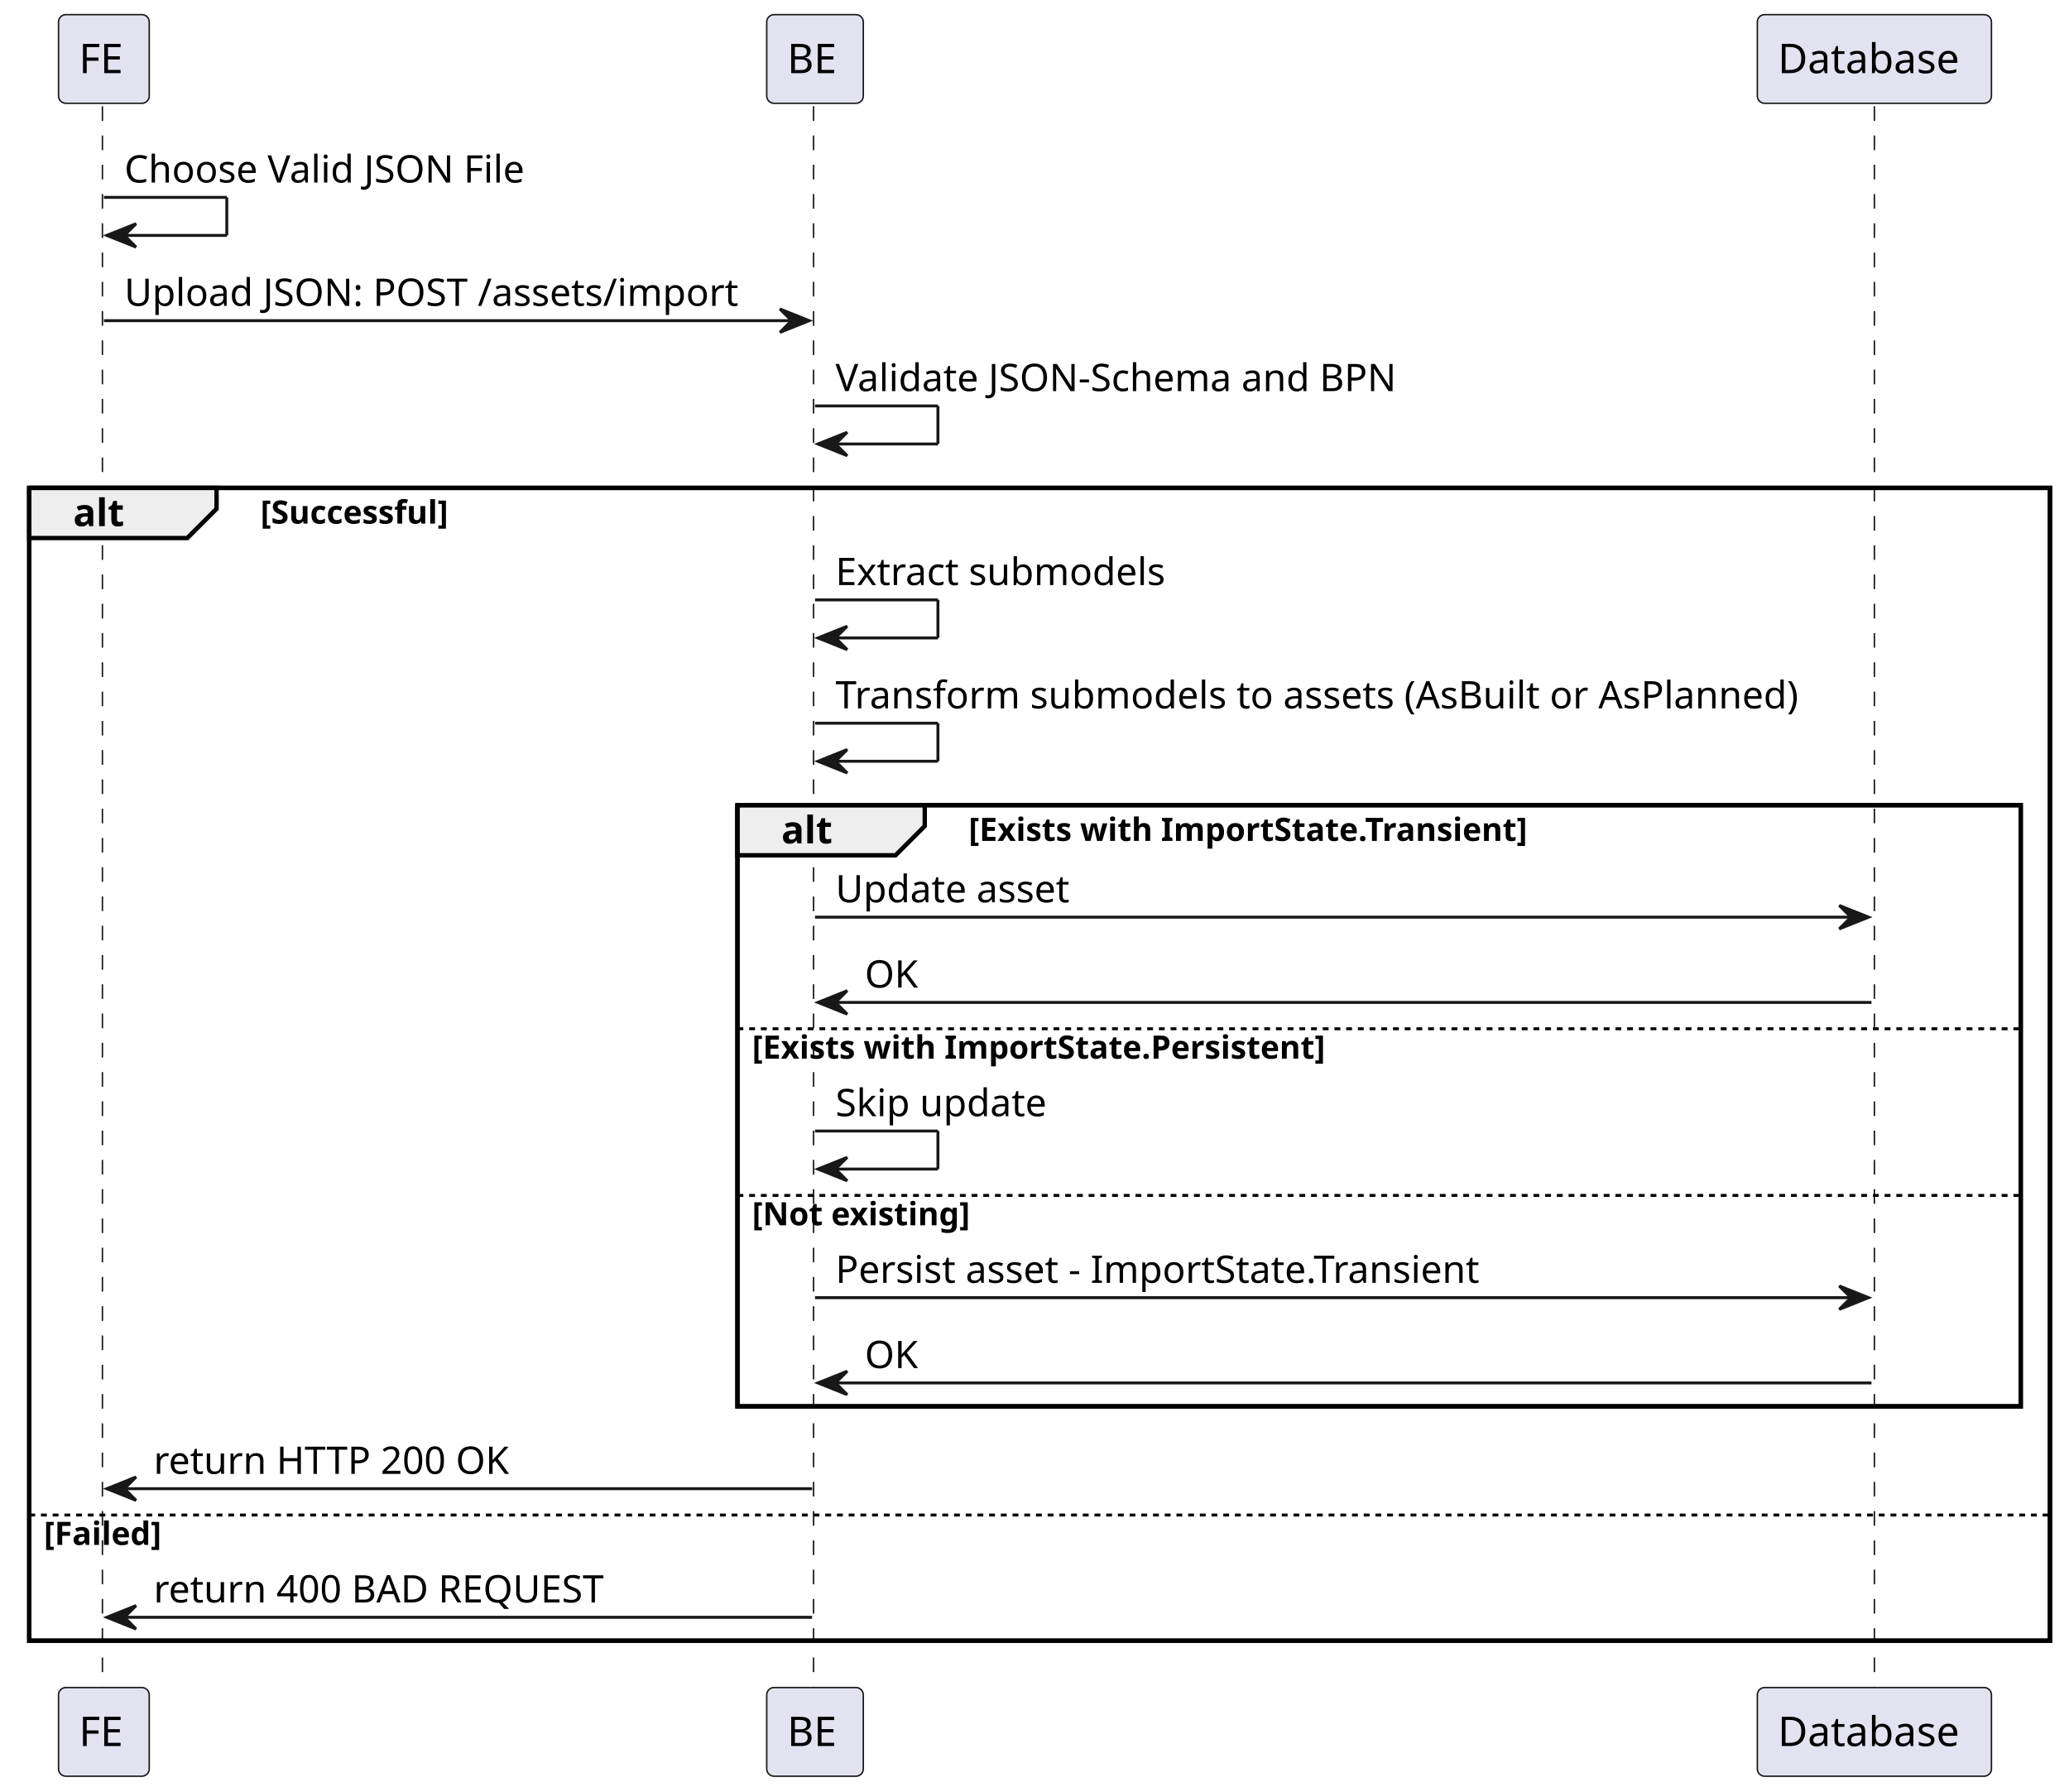
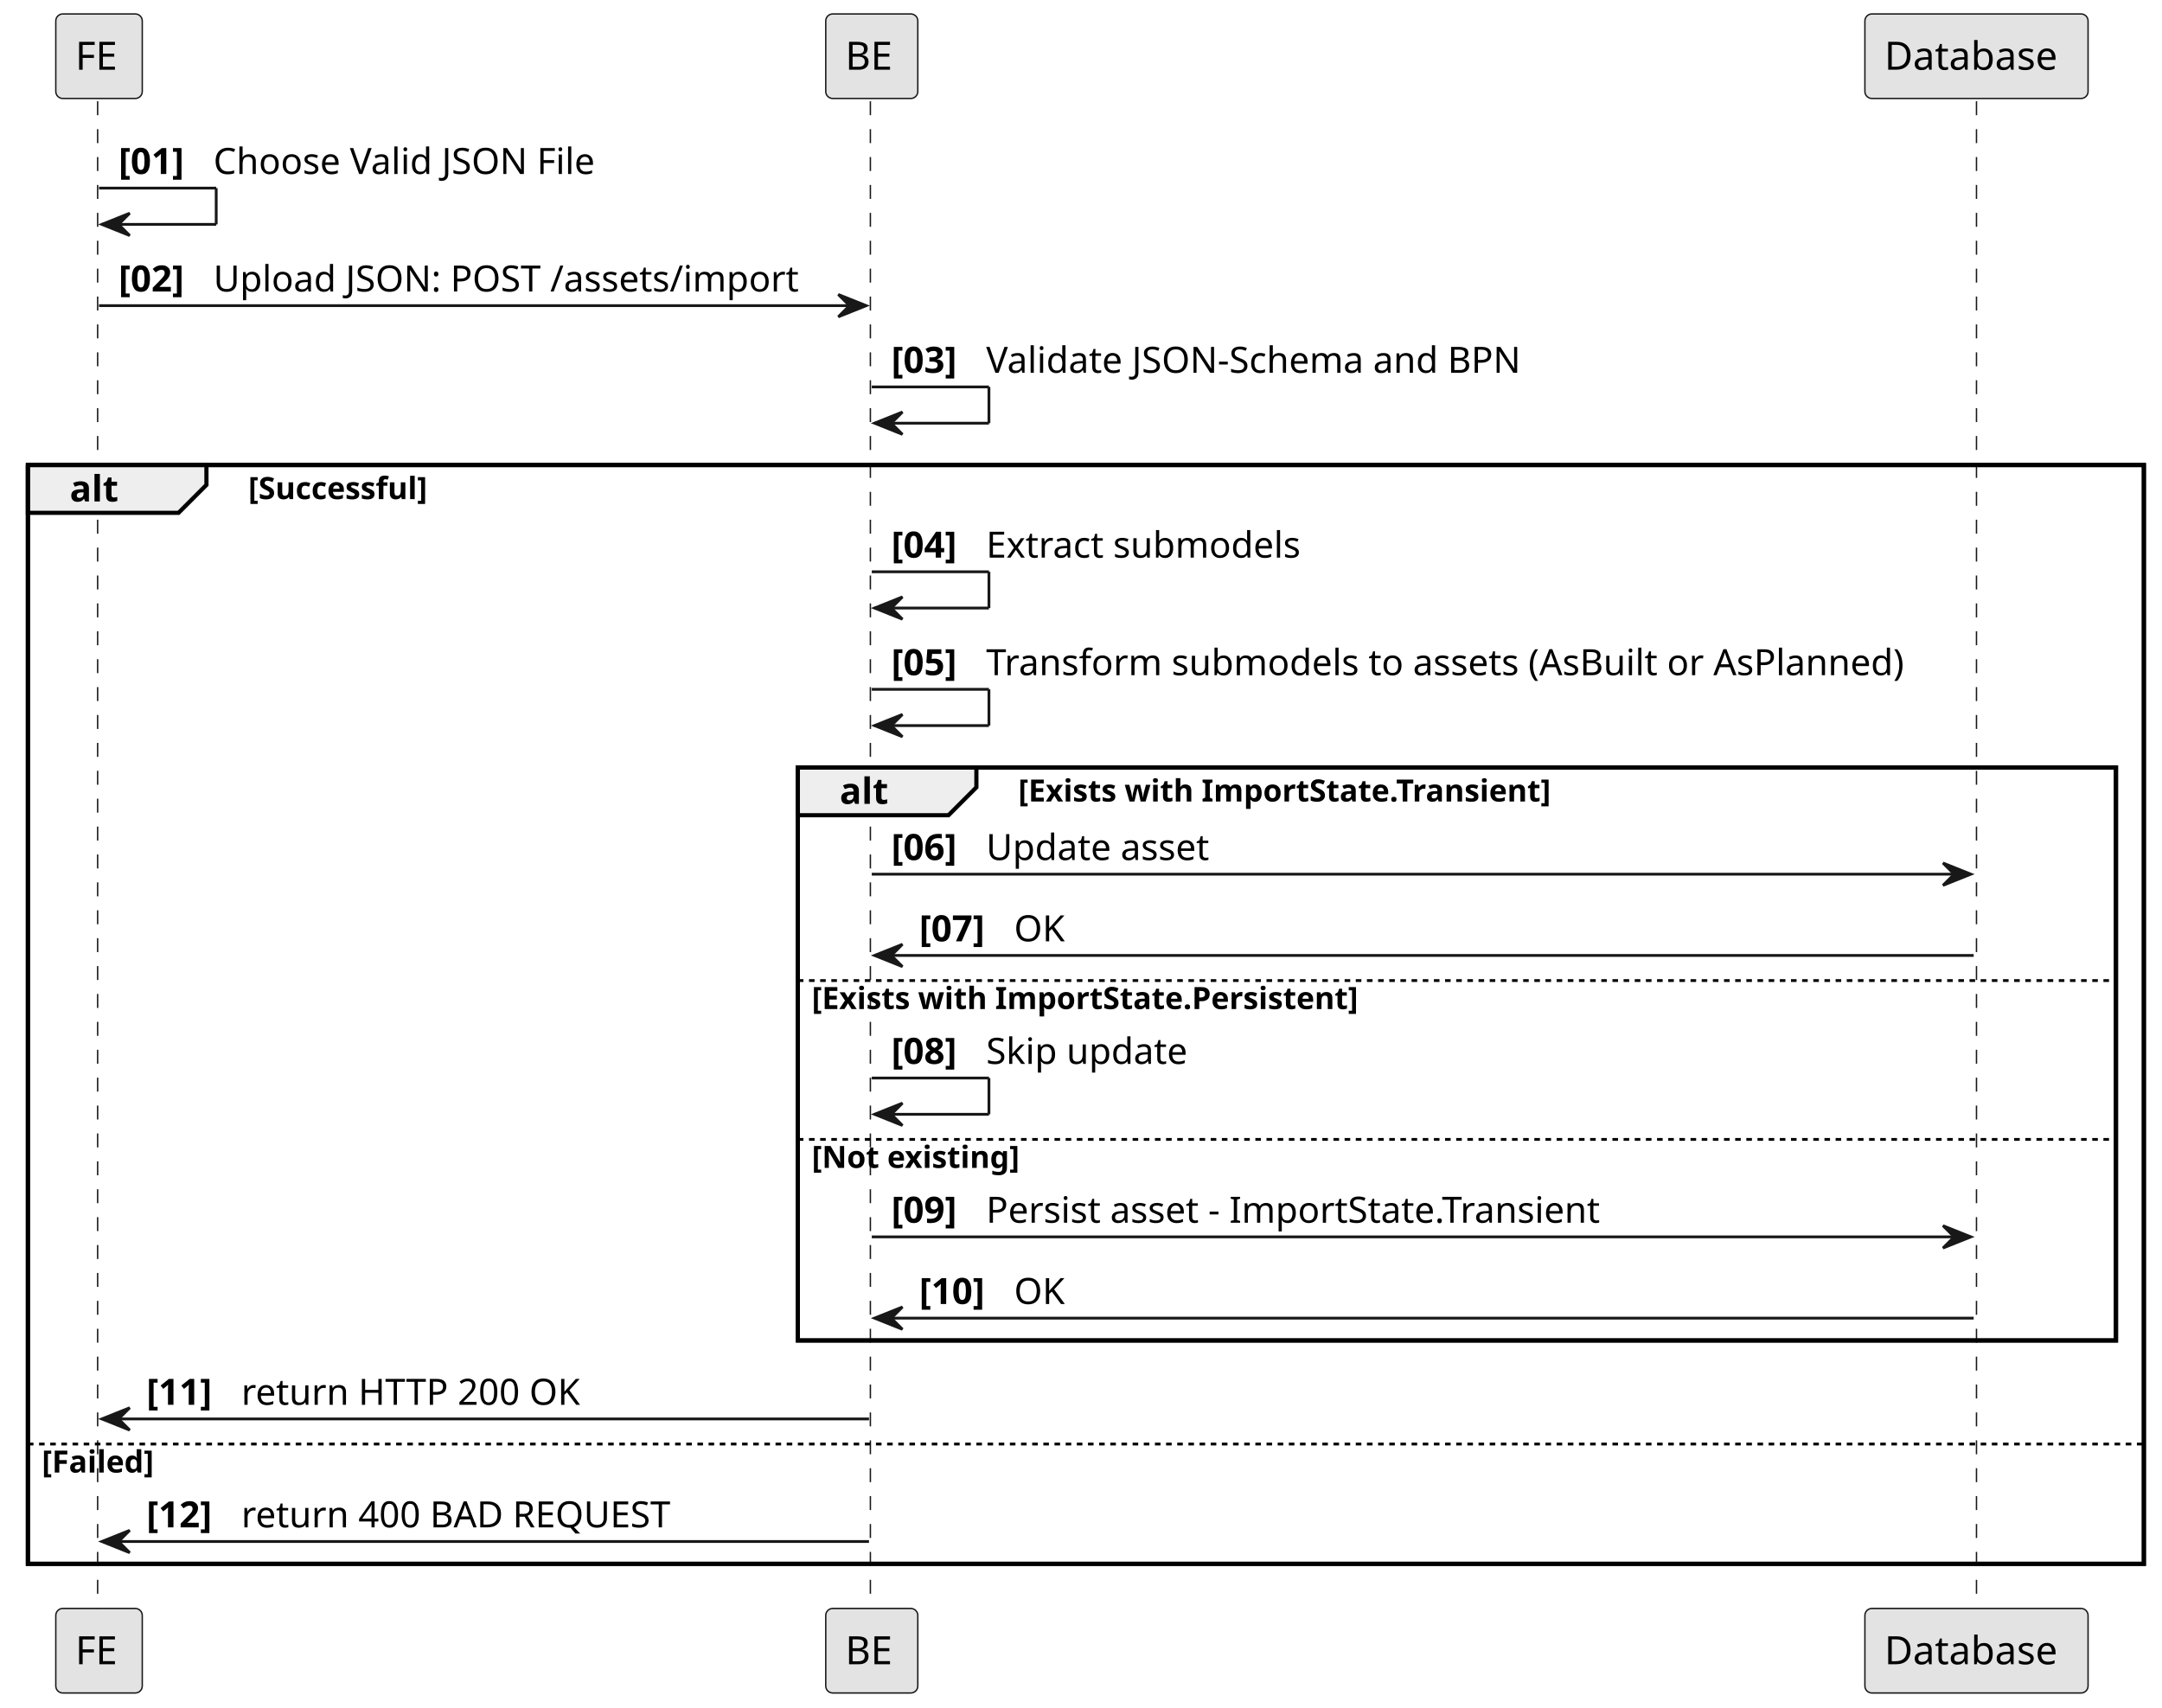
- <svg xmlns="http://www.w3.org/2000/svg" contentStyleType="text/css" height="612px" preserveAspectRatio="none" style="width:707px;height:612px;background:#FFFFFF;" version="1.1" viewBox="0 0 707 612" width="707px" zoomAndPan="magnify">
+ <svg xmlns="http://www.w3.org/2000/svg" contentStyleType="text/css" height="612px" preserveAspectRatio="none" style="width:775px;height:612px;background:#FFFFFF;" version="1.1" viewBox="0 0 775 612" width="775px" zoomAndPan="magnify">
  <defs />
  <g>
-     <rect fill="none" height="393.875" style="stroke:#000000;stroke-width:1.5;" width="690.5" x="10" y="166.695" />
-     <rect fill="none" height="205.406" style="stroke:#000000;stroke-width:1.5;" width="438.5" x="252" y="275.094" />
+     <rect fill="none" height="393.875" style="stroke:#000000;stroke-width:1.5;" width="758.5" x="10" y="166.695" />
+     <rect fill="none" height="205.406" style="stroke:#000000;stroke-width:1.5;" width="472.5" x="286" y="275.094" />
    <line style="stroke:#181818;stroke-width:0.5;stroke-dasharray:5.0,5.0;" x1="35" x2="35" y1="36.297" y2="577.57" />
-     <line style="stroke:#181818;stroke-width:0.5;stroke-dasharray:5.0,5.0;" x1="278" x2="278" y1="36.297" y2="577.57" />
-     <line style="stroke:#181818;stroke-width:0.5;stroke-dasharray:5.0,5.0;" x1="640.5" x2="640.5" y1="36.297" y2="577.57" />
-     <rect fill="#E2E2F0" height="30.297" rx="2.5" ry="2.5" style="stroke:#181818;stroke-width:0.5;" width="31" x="20" y="5" />
-     <text fill="#000000" font-family="sans-serif" font-size="14" lengthAdjust="spacing" textLength="17" x="27" y="24.995">FE</text>
-     <rect fill="#E2E2F0" height="30.297" rx="2.5" ry="2.5" style="stroke:#181818;stroke-width:0.5;" width="31" x="20" y="576.57" />
-     <text fill="#000000" font-family="sans-serif" font-size="14" lengthAdjust="spacing" textLength="17" x="27" y="596.565">FE</text>
-     <rect fill="#E2E2F0" height="30.297" rx="2.5" ry="2.5" style="stroke:#181818;stroke-width:0.5;" width="33" x="262" y="5" />
-     <text fill="#000000" font-family="sans-serif" font-size="14" lengthAdjust="spacing" textLength="19" x="269" y="24.995">BE</text>
-     <rect fill="#E2E2F0" height="30.297" rx="2.5" ry="2.5" style="stroke:#181818;stroke-width:0.5;" width="33" x="262" y="576.57" />
-     <text fill="#000000" font-family="sans-serif" font-size="14" lengthAdjust="spacing" textLength="19" x="269" y="596.565">BE</text>
-     <rect fill="#E2E2F0" height="30.297" rx="2.5" ry="2.5" style="stroke:#181818;stroke-width:0.5;" width="80" x="600.5" y="5" />
-     <text fill="#000000" font-family="sans-serif" font-size="14" lengthAdjust="spacing" textLength="66" x="607.5" y="24.995">Database</text>
-     <rect fill="#E2E2F0" height="30.297" rx="2.5" ry="2.5" style="stroke:#181818;stroke-width:0.5;" width="80" x="600.5" y="576.57" />
-     <text fill="#000000" font-family="sans-serif" font-size="14" lengthAdjust="spacing" textLength="66" x="607.5" y="596.565">Database</text>
+     <line style="stroke:#181818;stroke-width:0.5;stroke-dasharray:5.0,5.0;" x1="312" x2="312" y1="36.297" y2="577.57" />
+     <line style="stroke:#181818;stroke-width:0.5;stroke-dasharray:5.0,5.0;" x1="708.5" x2="708.5" y1="36.297" y2="577.57" />
+     <rect fill="#E3E3E3" height="30.297" rx="2.5" ry="2.5" style="stroke:#181818;stroke-width:0.5;" width="31" x="20" y="5" />
+     <text fill="#000000" font-family="Architects daughter" font-size="14" lengthAdjust="spacing" textLength="17" x="27" y="24.995">FE</text>
+     <rect fill="#E3E3E3" height="30.297" rx="2.5" ry="2.5" style="stroke:#181818;stroke-width:0.5;" width="31" x="20" y="576.57" />
+     <text fill="#000000" font-family="Architects daughter" font-size="14" lengthAdjust="spacing" textLength="17" x="27" y="596.565">FE</text>
+     <rect fill="#E3E3E3" height="30.297" rx="2.5" ry="2.5" style="stroke:#181818;stroke-width:0.5;" width="33" x="296" y="5" />
+     <text fill="#000000" font-family="Architects daughter" font-size="14" lengthAdjust="spacing" textLength="19" x="303" y="24.995">BE</text>
+     <rect fill="#E3E3E3" height="30.297" rx="2.5" ry="2.5" style="stroke:#181818;stroke-width:0.5;" width="33" x="296" y="576.57" />
+     <text fill="#000000" font-family="Architects daughter" font-size="14" lengthAdjust="spacing" textLength="19" x="303" y="596.565">BE</text>
+     <rect fill="#E3E3E3" height="30.297" rx="2.5" ry="2.5" style="stroke:#181818;stroke-width:0.5;" width="80" x="668.5" y="5" />
+     <text fill="#000000" font-family="Architects daughter" font-size="14" lengthAdjust="spacing" textLength="66" x="675.5" y="24.995">Database</text>
+     <rect fill="#E3E3E3" height="30.297" rx="2.5" ry="2.5" style="stroke:#181818;stroke-width:0.5;" width="80" x="668.5" y="576.57" />
+     <text fill="#000000" font-family="Architects daughter" font-size="14" lengthAdjust="spacing" textLength="66" x="675.5" y="596.565">Database</text>
    <line style="stroke:#181818;stroke-width:1.0;" x1="35.5" x2="77.5" y1="67.43" y2="67.43" />
    <line style="stroke:#181818;stroke-width:1.0;" x1="77.5" x2="77.5" y1="67.43" y2="80.43" />
    <line style="stroke:#181818;stroke-width:1.0;" x1="36.5" x2="77.5" y1="80.43" y2="80.43" />
    <polygon fill="#181818" points="46.5,76.43,36.5,80.43,46.5,84.43,42.5,80.43" style="stroke:#181818;stroke-width:1.0;" />
-     <text fill="#000000" font-family="sans-serif" font-size="13" lengthAdjust="spacing" textLength="144" x="42.5" y="62.364">Choose Valid JSON File</text>
-     <polygon fill="#181818" points="266.5,105.562,276.5,109.562,266.5,113.562,270.5,109.562" style="stroke:#181818;stroke-width:1.0;" />
-     <line style="stroke:#181818;stroke-width:1.0;" x1="35.5" x2="272.5" y1="109.562" y2="109.562" />
-     <text fill="#000000" font-family="sans-serif" font-size="13" lengthAdjust="spacing" textLength="219" x="42.5" y="104.497">Upload JSON: POST /assets/import</text>
-     <line style="stroke:#181818;stroke-width:1.0;" x1="278.5" x2="320.5" y1="138.695" y2="138.695" />
-     <line style="stroke:#181818;stroke-width:1.0;" x1="320.5" x2="320.5" y1="138.695" y2="151.695" />
-     <line style="stroke:#181818;stroke-width:1.0;" x1="279.5" x2="320.5" y1="151.695" y2="151.695" />
-     <polygon fill="#181818" points="289.5,147.695,279.5,151.695,289.5,155.695,285.5,151.695" style="stroke:#181818;stroke-width:1.0;" />
-     <text fill="#000000" font-family="sans-serif" font-size="13" lengthAdjust="spacing" textLength="205" x="285.5" y="133.629">Validate JSON-Schema and BPN</text>
+     <text fill="#000000" font-family="Architects daughter" font-size="13" font-weight="bold" lengthAdjust="spacing" textLength="30" x="42.5" y="62.364">[01]</text>
+     <text fill="#000000" font-family="Architects daughter" font-size="13" lengthAdjust="spacing" textLength="144" x="76.5" y="62.364">Choose Valid JSON File</text>
+     <polygon fill="#181818" points="300.5,105.562,310.5,109.562,300.5,113.562,304.5,109.562" style="stroke:#181818;stroke-width:1.0;" />
+     <line style="stroke:#181818;stroke-width:1.0;" x1="35.5" x2="306.5" y1="109.562" y2="109.562" />
+     <text fill="#000000" font-family="Architects daughter" font-size="13" font-weight="bold" lengthAdjust="spacing" textLength="30" x="42.5" y="104.497">[02]</text>
+     <text fill="#000000" font-family="Architects daughter" font-size="13" lengthAdjust="spacing" textLength="219" x="76.5" y="104.497">Upload JSON: POST /assets/import</text>
+     <line style="stroke:#181818;stroke-width:1.0;" x1="312.5" x2="354.5" y1="138.695" y2="138.695" />
+     <line style="stroke:#181818;stroke-width:1.0;" x1="354.5" x2="354.5" y1="138.695" y2="151.695" />
+     <line style="stroke:#181818;stroke-width:1.0;" x1="313.5" x2="354.5" y1="151.695" y2="151.695" />
+     <polygon fill="#181818" points="323.5,147.695,313.5,151.695,323.5,155.695,319.5,151.695" style="stroke:#181818;stroke-width:1.0;" />
+     <text fill="#000000" font-family="Architects daughter" font-size="13" font-weight="bold" lengthAdjust="spacing" textLength="30" x="319.5" y="133.629">[03]</text>
+     <text fill="#000000" font-family="Architects daughter" font-size="13" lengthAdjust="spacing" textLength="205" x="353.5" y="133.629">Validate JSON-Schema and BPN</text>
    <path d="M10,166.695 L74,166.695 L74,173.828 L64,183.828 L10,183.828 L10,166.695 " fill="#EEEEEE" style="stroke:#000000;stroke-width:1.5;" />
-     <rect fill="none" height="393.875" style="stroke:#000000;stroke-width:1.5;" width="690.5" x="10" y="166.695" />
-     <text fill="#000000" font-family="sans-serif" font-size="13" font-weight="bold" lengthAdjust="spacing" textLength="19" x="25" y="179.762">alt</text>
-     <text fill="#000000" font-family="sans-serif" font-size="11" font-weight="bold" lengthAdjust="spacing" textLength="79" x="89" y="178.906">[Successful]</text>
-     <line style="stroke:#181818;stroke-width:1.0;" x1="278.5" x2="320.5" y1="204.961" y2="204.961" />
-     <line style="stroke:#181818;stroke-width:1.0;" x1="320.5" x2="320.5" y1="204.961" y2="217.961" />
-     <line style="stroke:#181818;stroke-width:1.0;" x1="279.5" x2="320.5" y1="217.961" y2="217.961" />
-     <polygon fill="#181818" points="289.5,213.961,279.5,217.961,289.5,221.961,285.5,217.961" style="stroke:#181818;stroke-width:1.0;" />
-     <text fill="#000000" font-family="sans-serif" font-size="13" lengthAdjust="spacing" textLength="119" x="285.5" y="199.895">Extract submodels</text>
-     <line style="stroke:#181818;stroke-width:1.0;" x1="278.5" x2="320.5" y1="247.094" y2="247.094" />
-     <line style="stroke:#181818;stroke-width:1.0;" x1="320.5" x2="320.5" y1="247.094" y2="260.094" />
-     <line style="stroke:#181818;stroke-width:1.0;" x1="279.5" x2="320.5" y1="260.094" y2="260.094" />
-     <polygon fill="#181818" points="289.5,256.094,279.5,260.094,289.5,264.094,285.5,260.094" style="stroke:#181818;stroke-width:1.0;" />
-     <text fill="#000000" font-family="sans-serif" font-size="13" lengthAdjust="spacing" textLength="348" x="285.5" y="242.028">Transform submodels to assets (AsBuilt or AsPlanned)</text>
-     <path d="M252,275.094 L316,275.094 L316,282.227 L306,292.227 L252,292.227 L252,275.094 " fill="#EEEEEE" style="stroke:#000000;stroke-width:1.5;" />
-     <rect fill="none" height="205.406" style="stroke:#000000;stroke-width:1.5;" width="438.5" x="252" y="275.094" />
-     <text fill="#000000" font-family="sans-serif" font-size="13" font-weight="bold" lengthAdjust="spacing" textLength="19" x="267" y="288.161">alt</text>
-     <text fill="#000000" font-family="sans-serif" font-size="11" font-weight="bold" lengthAdjust="spacing" textLength="224" x="331" y="287.304">[Exists with ImportState.Transient]</text>
-     <polygon fill="#181818" points="628.5,309.359,638.5,313.359,628.5,317.359,632.5,313.359" style="stroke:#181818;stroke-width:1.0;" />
-     <line style="stroke:#181818;stroke-width:1.0;" x1="278.5" x2="634.5" y1="313.359" y2="313.359" />
-     <text fill="#000000" font-family="sans-serif" font-size="13" lengthAdjust="spacing" textLength="86" x="285.5" y="308.293">Update asset</text>
-     <polygon fill="#181818" points="289.5,338.492,279.5,342.492,289.5,346.492,285.5,342.492" style="stroke:#181818;stroke-width:1.0;" />
-     <line style="stroke:#181818;stroke-width:1.0;" x1="283.5" x2="639.5" y1="342.492" y2="342.492" />
-     <text fill="#000000" font-family="sans-serif" font-size="13" lengthAdjust="spacing" textLength="18" x="295.5" y="337.426">OK</text>
-     <line style="stroke:#000000;stroke-width:1.0;stroke-dasharray:2.0,2.0;" x1="252" x2="690.5" y1="351.492" y2="351.492" />
-     <text fill="#000000" font-family="sans-serif" font-size="11" font-weight="bold" lengthAdjust="spacing" textLength="228" x="257" y="361.703">[Exists with ImportState.Persistent]</text>
-     <line style="stroke:#181818;stroke-width:1.0;" x1="278.5" x2="320.5" y1="386.43" y2="386.43" />
-     <line style="stroke:#181818;stroke-width:1.0;" x1="320.5" x2="320.5" y1="386.43" y2="399.43" />
-     <line style="stroke:#181818;stroke-width:1.0;" x1="279.5" x2="320.5" y1="399.43" y2="399.43" />
-     <polygon fill="#181818" points="289.5,395.43,279.5,399.43,289.5,403.43,285.5,399.43" style="stroke:#181818;stroke-width:1.0;" />
-     <text fill="#000000" font-family="sans-serif" font-size="13" lengthAdjust="spacing" textLength="76" x="285.5" y="381.364">Skip update</text>
-     <line style="stroke:#000000;stroke-width:1.0;stroke-dasharray:2.0,2.0;" x1="252" x2="690.5" y1="408.43" y2="408.43" />
-     <text fill="#000000" font-family="sans-serif" font-size="11" font-weight="bold" lengthAdjust="spacing" textLength="87" x="257" y="418.64">[Not existing]</text>
-     <polygon fill="#181818" points="628.5,439.367,638.5,443.367,628.5,447.367,632.5,443.367" style="stroke:#181818;stroke-width:1.0;" />
-     <line style="stroke:#181818;stroke-width:1.0;" x1="278.5" x2="634.5" y1="443.367" y2="443.367" />
-     <text fill="#000000" font-family="sans-serif" font-size="13" lengthAdjust="spacing" textLength="235" x="285.5" y="438.301">Persist asset - ImportState.Transient</text>
-     <polygon fill="#181818" points="289.5,468.5,279.5,472.5,289.5,476.5,285.5,472.5" style="stroke:#181818;stroke-width:1.0;" />
-     <line style="stroke:#181818;stroke-width:1.0;" x1="283.5" x2="639.5" y1="472.5" y2="472.5" />
-     <text fill="#000000" font-family="sans-serif" font-size="13" lengthAdjust="spacing" textLength="18" x="295.5" y="467.434">OK</text>
+     <rect fill="none" height="393.875" style="stroke:#000000;stroke-width:1.5;" width="758.5" x="10" y="166.695" />
+     <text fill="#000000" font-family="Architects daughter" font-size="13" font-weight="bold" lengthAdjust="spacing" textLength="19" x="25" y="179.762">alt</text>
+     <text fill="#000000" font-family="Architects daughter" font-size="11" font-weight="bold" lengthAdjust="spacing" textLength="79" x="89" y="178.906">[Successful]</text>
+     <line style="stroke:#181818;stroke-width:1.0;" x1="312.5" x2="354.5" y1="204.961" y2="204.961" />
+     <line style="stroke:#181818;stroke-width:1.0;" x1="354.5" x2="354.5" y1="204.961" y2="217.961" />
+     <line style="stroke:#181818;stroke-width:1.0;" x1="313.5" x2="354.5" y1="217.961" y2="217.961" />
+     <polygon fill="#181818" points="323.5,213.961,313.5,217.961,323.5,221.961,319.5,217.961" style="stroke:#181818;stroke-width:1.0;" />
+     <text fill="#000000" font-family="Architects daughter" font-size="13" font-weight="bold" lengthAdjust="spacing" textLength="30" x="319.5" y="199.895">[04]</text>
+     <text fill="#000000" font-family="Architects daughter" font-size="13" lengthAdjust="spacing" textLength="119" x="353.5" y="199.895">Extract submodels</text>
+     <line style="stroke:#181818;stroke-width:1.0;" x1="312.5" x2="354.5" y1="247.094" y2="247.094" />
+     <line style="stroke:#181818;stroke-width:1.0;" x1="354.5" x2="354.5" y1="247.094" y2="260.094" />
+     <line style="stroke:#181818;stroke-width:1.0;" x1="313.5" x2="354.5" y1="260.094" y2="260.094" />
+     <polygon fill="#181818" points="323.5,256.094,313.5,260.094,323.5,264.094,319.5,260.094" style="stroke:#181818;stroke-width:1.0;" />
+     <text fill="#000000" font-family="Architects daughter" font-size="13" font-weight="bold" lengthAdjust="spacing" textLength="30" x="319.5" y="242.028">[05]</text>
+     <text fill="#000000" font-family="Architects daughter" font-size="13" lengthAdjust="spacing" textLength="348" x="353.5" y="242.028">Transform submodels to assets (AsBuilt or AsPlanned)</text>
+     <path d="M286,275.094 L350,275.094 L350,282.227 L340,292.227 L286,292.227 L286,275.094 " fill="#EEEEEE" style="stroke:#000000;stroke-width:1.5;" />
+     <rect fill="none" height="205.406" style="stroke:#000000;stroke-width:1.5;" width="472.5" x="286" y="275.094" />
+     <text fill="#000000" font-family="Architects daughter" font-size="13" font-weight="bold" lengthAdjust="spacing" textLength="19" x="301" y="288.161">alt</text>
+     <text fill="#000000" font-family="Architects daughter" font-size="11" font-weight="bold" lengthAdjust="spacing" textLength="224" x="365" y="287.304">[Exists with ImportState.Transient]</text>
+     <polygon fill="#181818" points="696.5,309.359,706.5,313.359,696.5,317.359,700.5,313.359" style="stroke:#181818;stroke-width:1.0;" />
+     <line style="stroke:#181818;stroke-width:1.0;" x1="312.5" x2="702.5" y1="313.359" y2="313.359" />
+     <text fill="#000000" font-family="Architects daughter" font-size="13" font-weight="bold" lengthAdjust="spacing" textLength="30" x="319.5" y="308.293">[06]</text>
+     <text fill="#000000" font-family="Architects daughter" font-size="13" lengthAdjust="spacing" textLength="86" x="353.5" y="308.293">Update asset</text>
+     <polygon fill="#181818" points="323.5,338.492,313.5,342.492,323.5,346.492,319.5,342.492" style="stroke:#181818;stroke-width:1.0;" />
+     <line style="stroke:#181818;stroke-width:1.0;" x1="317.5" x2="707.5" y1="342.492" y2="342.492" />
+     <text fill="#000000" font-family="Architects daughter" font-size="13" font-weight="bold" lengthAdjust="spacing" textLength="30" x="329.5" y="337.426">[07]</text>
+     <text fill="#000000" font-family="Architects daughter" font-size="13" lengthAdjust="spacing" textLength="18" x="363.5" y="337.426">OK</text>
+     <line style="stroke:#000000;stroke-width:1.0;stroke-dasharray:2.0,2.0;" x1="286" x2="758.5" y1="351.492" y2="351.492" />
+     <text fill="#000000" font-family="Architects daughter" font-size="11" font-weight="bold" lengthAdjust="spacing" textLength="228" x="291" y="361.703">[Exists with ImportState.Persistent]</text>
+     <line style="stroke:#181818;stroke-width:1.0;" x1="312.5" x2="354.5" y1="386.43" y2="386.43" />
+     <line style="stroke:#181818;stroke-width:1.0;" x1="354.5" x2="354.5" y1="386.43" y2="399.43" />
+     <line style="stroke:#181818;stroke-width:1.0;" x1="313.5" x2="354.5" y1="399.43" y2="399.43" />
+     <polygon fill="#181818" points="323.5,395.43,313.5,399.43,323.5,403.43,319.5,399.43" style="stroke:#181818;stroke-width:1.0;" />
+     <text fill="#000000" font-family="Architects daughter" font-size="13" font-weight="bold" lengthAdjust="spacing" textLength="30" x="319.5" y="381.364">[08]</text>
+     <text fill="#000000" font-family="Architects daughter" font-size="13" lengthAdjust="spacing" textLength="76" x="353.5" y="381.364">Skip update</text>
+     <line style="stroke:#000000;stroke-width:1.0;stroke-dasharray:2.0,2.0;" x1="286" x2="758.5" y1="408.43" y2="408.43" />
+     <text fill="#000000" font-family="Architects daughter" font-size="11" font-weight="bold" lengthAdjust="spacing" textLength="87" x="291" y="418.64">[Not existing]</text>
+     <polygon fill="#181818" points="696.5,439.367,706.5,443.367,696.5,447.367,700.5,443.367" style="stroke:#181818;stroke-width:1.0;" />
+     <line style="stroke:#181818;stroke-width:1.0;" x1="312.5" x2="702.5" y1="443.367" y2="443.367" />
+     <text fill="#000000" font-family="Architects daughter" font-size="13" font-weight="bold" lengthAdjust="spacing" textLength="30" x="319.5" y="438.301">[09]</text>
+     <text fill="#000000" font-family="Architects daughter" font-size="13" lengthAdjust="spacing" textLength="235" x="353.5" y="438.301">Persist asset - ImportState.Transient</text>
+     <polygon fill="#181818" points="323.5,468.5,313.5,472.5,323.5,476.5,319.5,472.5" style="stroke:#181818;stroke-width:1.0;" />
+     <line style="stroke:#181818;stroke-width:1.0;" x1="317.5" x2="707.5" y1="472.5" y2="472.5" />
+     <text fill="#000000" font-family="Architects daughter" font-size="13" font-weight="bold" lengthAdjust="spacing" textLength="30" x="329.5" y="467.434">[10]</text>
+     <text fill="#000000" font-family="Architects daughter" font-size="13" lengthAdjust="spacing" textLength="18" x="363.5" y="467.434">OK</text>
    <polygon fill="#181818" points="46.5,504.633,36.5,508.633,46.5,512.633,42.5,508.633" style="stroke:#181818;stroke-width:1.0;" />
-     <line style="stroke:#181818;stroke-width:1.0;" x1="40.5" x2="277.5" y1="508.633" y2="508.633" />
-     <text fill="#000000" font-family="sans-serif" font-size="13" lengthAdjust="spacing" textLength="125" x="52.5" y="503.567">return HTTP 200 OK</text>
-     <line style="stroke:#000000;stroke-width:1.0;stroke-dasharray:2.0,2.0;" x1="10" x2="700.5" y1="517.633" y2="517.633" />
-     <text fill="#000000" font-family="sans-serif" font-size="11" font-weight="bold" lengthAdjust="spacing" textLength="50" x="15" y="527.843">[Failed]</text>
+     <line style="stroke:#181818;stroke-width:1.0;" x1="40.5" x2="311.5" y1="508.633" y2="508.633" />
+     <text fill="#000000" font-family="Architects daughter" font-size="13" font-weight="bold" lengthAdjust="spacing" textLength="30" x="52.5" y="503.567">[11]</text>
+     <text fill="#000000" font-family="Architects daughter" font-size="13" lengthAdjust="spacing" textLength="125" x="86.5" y="503.567">return HTTP 200 OK</text>
+     <line style="stroke:#000000;stroke-width:1.0;stroke-dasharray:2.0,2.0;" x1="10" x2="768.5" y1="517.633" y2="517.633" />
+     <text fill="#000000" font-family="Architects daughter" font-size="11" font-weight="bold" lengthAdjust="spacing" textLength="50" x="15" y="527.843">[Failed]</text>
    <polygon fill="#181818" points="46.5,548.57,36.5,552.57,46.5,556.57,42.5,552.57" style="stroke:#181818;stroke-width:1.0;" />
-     <line style="stroke:#181818;stroke-width:1.0;" x1="40.5" x2="277.5" y1="552.57" y2="552.57" />
-     <text fill="#000000" font-family="sans-serif" font-size="13" lengthAdjust="spacing" textLength="163" x="52.5" y="547.504">return 400 BAD REQUEST</text>
+     <line style="stroke:#181818;stroke-width:1.0;" x1="40.5" x2="311.5" y1="552.57" y2="552.57" />
+     <text fill="#000000" font-family="Architects daughter" font-size="13" font-weight="bold" lengthAdjust="spacing" textLength="30" x="52.5" y="547.504">[12]</text>
+     <text fill="#000000" font-family="Architects daughter" font-size="13" lengthAdjust="spacing" textLength="163" x="86.5" y="547.504">return 400 BAD REQUEST</text>
  </g>
</svg>
